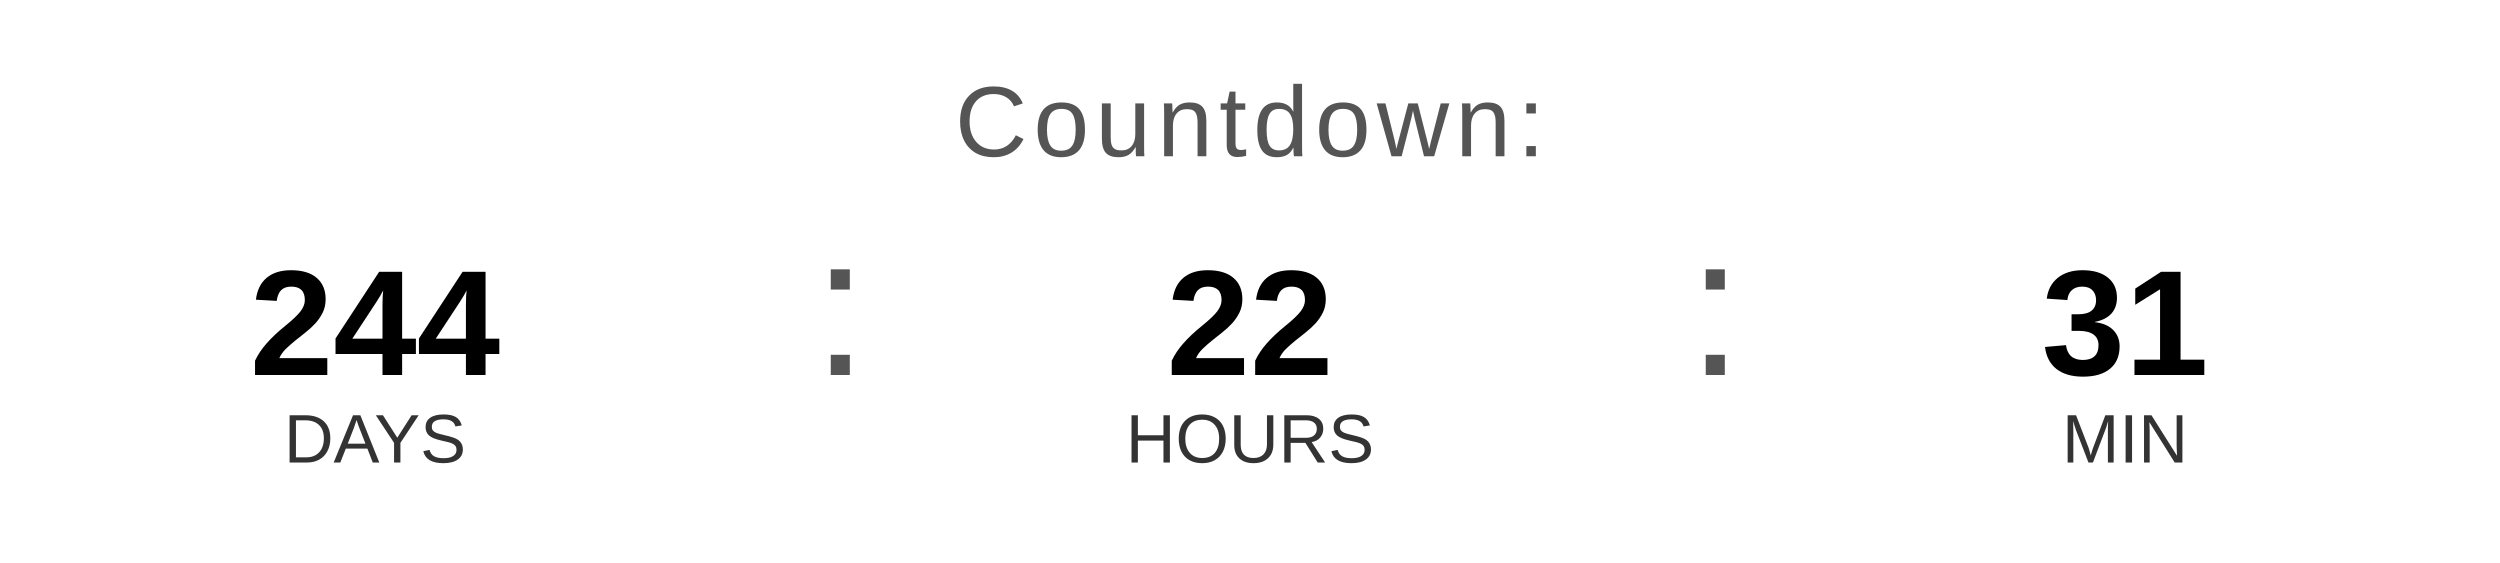
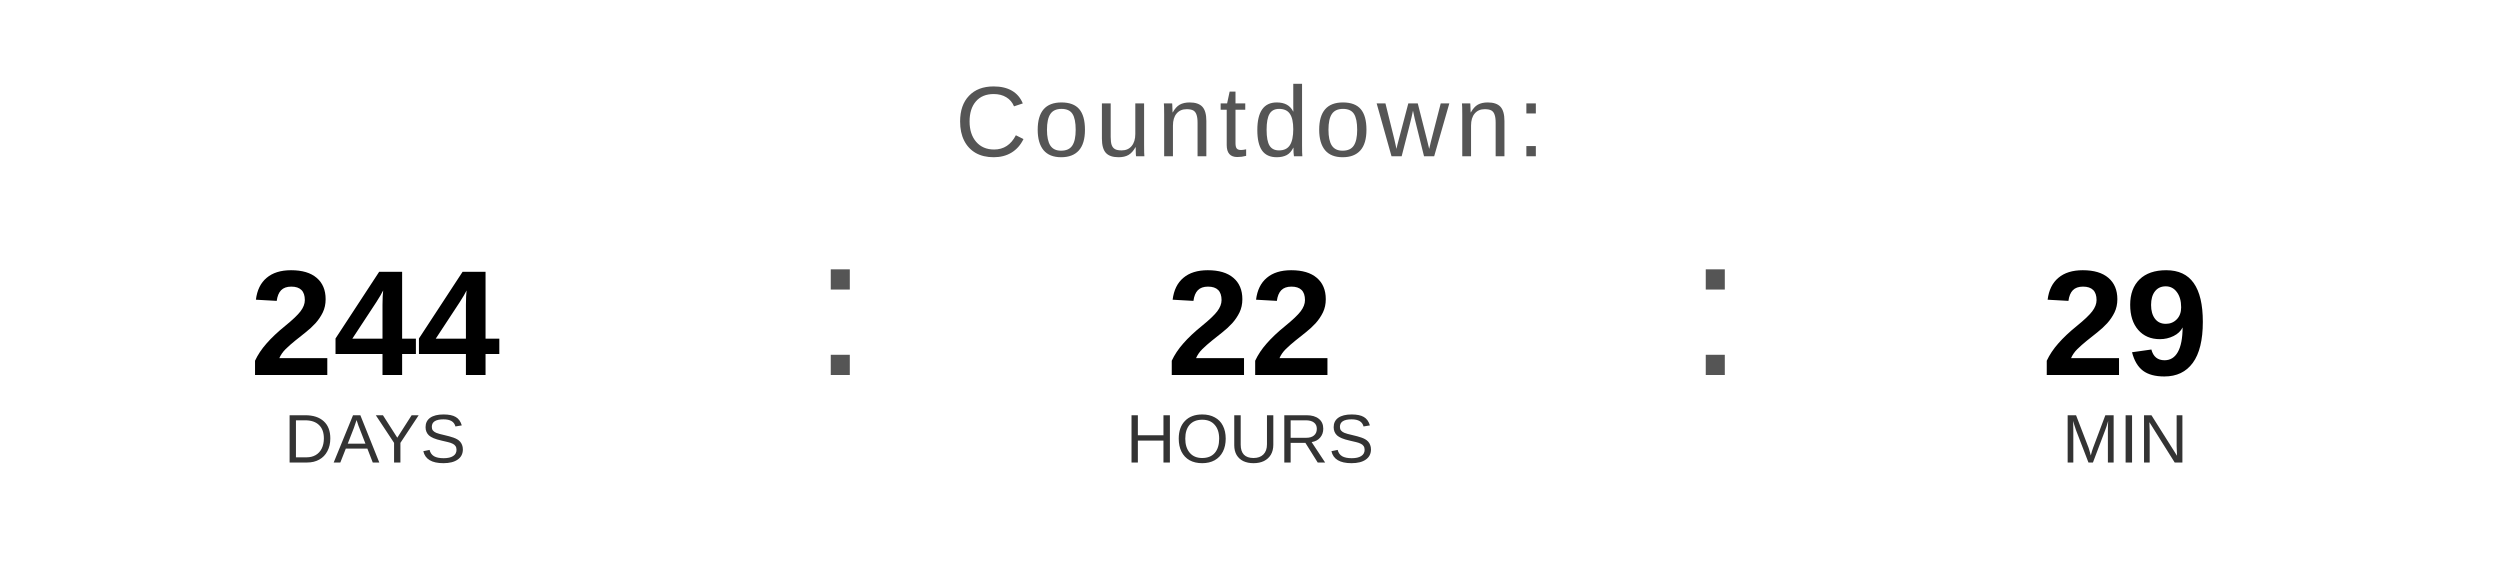
<svg xmlns="http://www.w3.org/2000/svg" width="400" height="90" viewBox="0 0 400 90">
  <text x="200" y="25" font-family="Arial, Helvetica, sans-serif" font-size="16" fill="#555555" text-anchor="middle" letter-spacing="1">
    Countdown:
  </text>
  <text x="60" y="60" font-family="Arial, Helvetica, sans-serif" font-size="24" font-weight="bold" fill="#000000" text-anchor="middle">244</text>
  <text x="60" y="74" font-family="Arial, Helvetica, sans-serif" font-size="11" fill="#333333" text-anchor="middle">DAYS</text>
  <text x="130" y="60" font-family="Arial, sans-serif" font-size="32" fill="#555555">:</text>
  <text x="200" y="60" font-family="Arial, Helvetica, sans-serif" font-size="24" font-weight="bold" fill="#000000" text-anchor="middle">22</text>
  <text x="200" y="74" font-family="Arial, Helvetica, sans-serif" font-size="11" fill="#333333" text-anchor="middle">HOURS</text>
  <text x="270" y="60" font-family="Arial, sans-serif" font-size="32" fill="#555555">:</text>
-   <text x="340" y="60" font-family="Arial, Helvetica, sans-serif" font-size="24" font-weight="bold" fill="#000000" text-anchor="middle">31</text>
+   <text x="340" y="60" font-family="Arial, Helvetica, sans-serif" font-size="24" font-weight="bold" fill="#000000" text-anchor="middle">29</text>
  <text x="340" y="74" font-family="Arial, Helvetica, sans-serif" font-size="11" fill="#333333" text-anchor="middle">MIN</text>
</svg>
